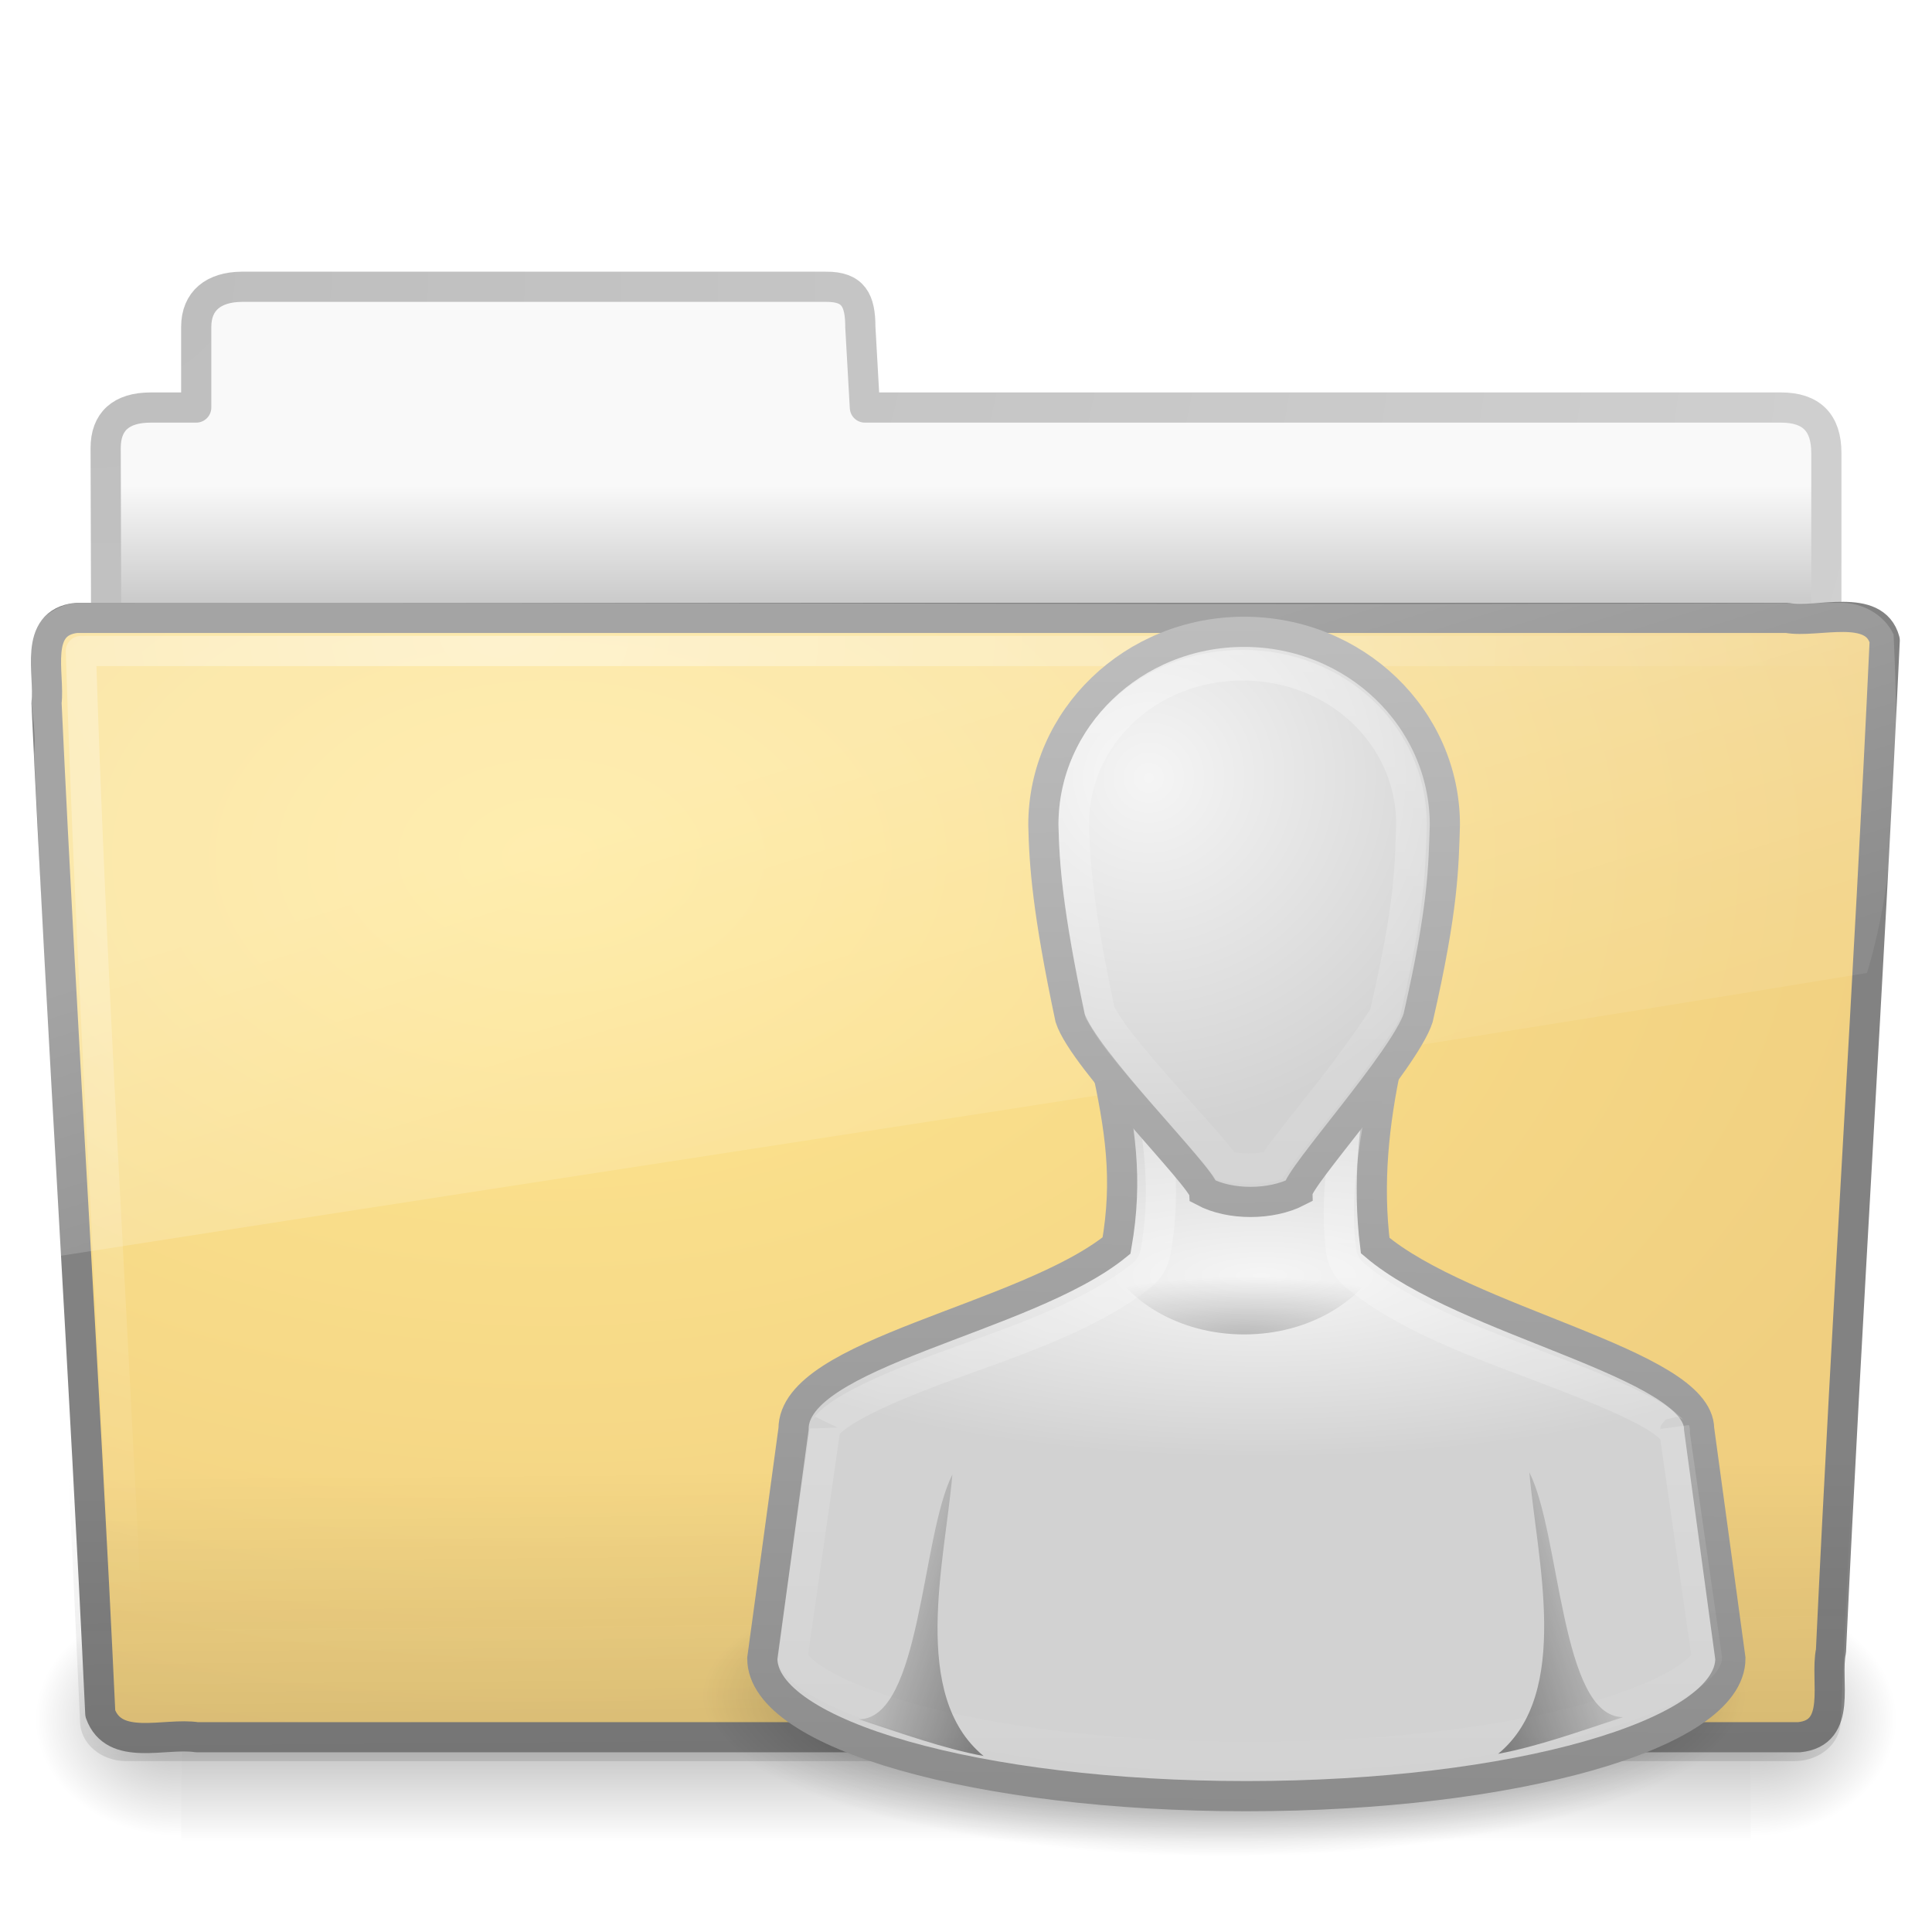
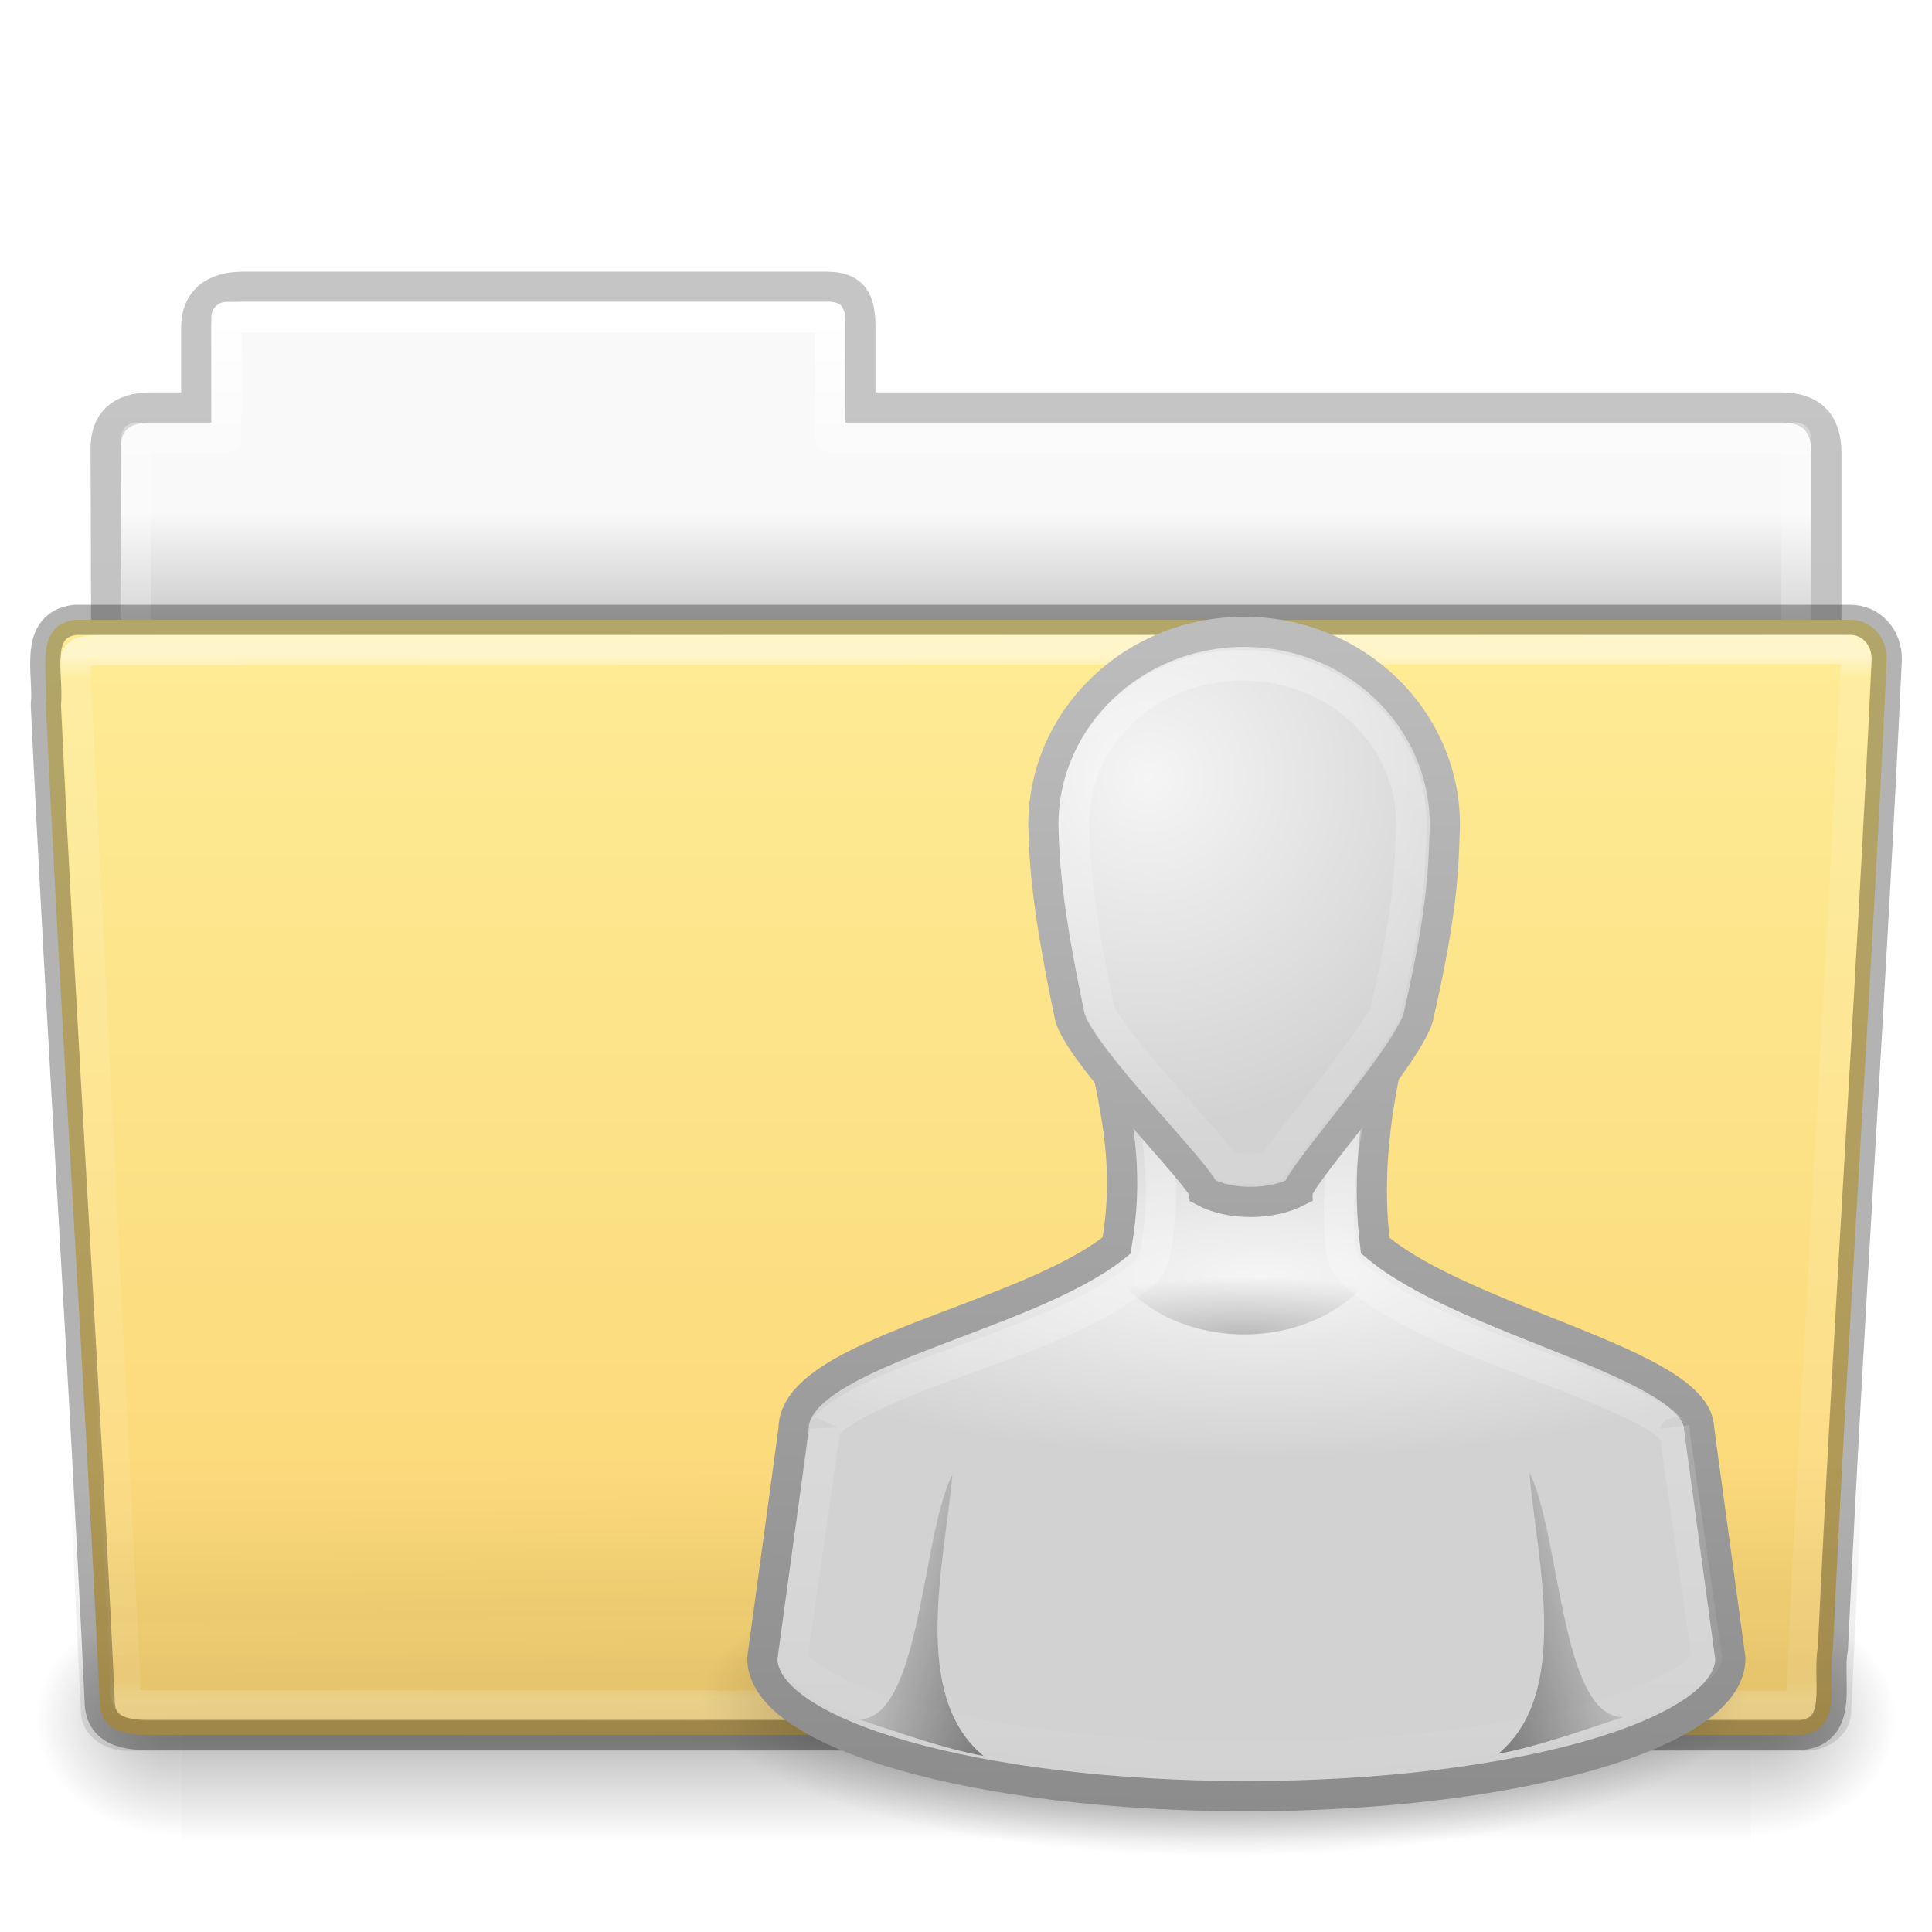
- <svg xmlns="http://www.w3.org/2000/svg" xmlns:xlink="http://www.w3.org/1999/xlink" version="1.0" width="64" height="64" id="svg3415">
-   <defs id="defs3417">
-     <radialGradient cx="32" cy="41.5" r="21" fx="32" fy="41.5" id="radialGradient2544" xlink:href="#linearGradient5060" gradientUnits="userSpaceOnUse" gradientTransform="matrix(0.8233333,0,0,0.2533333,14.20133,45.66167)" />
-     <linearGradient x1="30.491" y1="6.479" x2="30" y2="45" id="linearGradient2541" xlink:href="#linearGradient3785" gradientUnits="userSpaceOnUse" gradientTransform="matrix(1.034444,0,0,1.013333,10.25355,14.40667)" />
-     <radialGradient cx="29.184" cy="19.226" r="16" fx="29.184" fy="19.226" id="radialGradient2539" xlink:href="#linearGradient6954" gradientUnits="userSpaceOnUse" gradientTransform="matrix(1.246875,-2.1463031e-8,0,0.3782439,5.40648,34.97953)" />
-     <linearGradient x1="29.286" y1="14.969" x2="29.286" y2="45.156" id="linearGradient2536" xlink:href="#linearGradient3341" gradientUnits="userSpaceOnUse" gradientTransform="matrix(1.062022,0,0,1.01273,9.525372,14.42627)" />
+ <svg xmlns="http://www.w3.org/2000/svg" xmlns:xlink="http://www.w3.org/1999/xlink" width="64px" height="64px" id="svg25818" version="1.1">
+   <defs id="defs25820">
+     <linearGradient xlink:href="#linearGradient8272-8-8" id="linearGradient6389" gradientUnits="userSpaceOnUse" gradientTransform="matrix(1.321028,0,0,1.26798,-70.72988,0.1738101)" x1="97.539" y1="16.962" x2="97.539" y2="44.261" />
+     <linearGradient id="linearGradient8272-8-8">
+       <stop offset="0" style="stop-color:#ffffff;stop-opacity:1" id="stop8274-4" />
+       <stop offset="0.022" style="stop-color:#ffffff;stop-opacity:0.235" id="stop8276-5" />
+       <stop offset="0.979" style="stop-color:#ffffff;stop-opacity:0.157" id="stop8278-0" />
+       <stop offset="1" style="stop-color:#ffffff;stop-opacity:0.392" id="stop8280-5-9" />
+     </linearGradient>
+     <linearGradient xlink:href="#linearGradient6129-963-697-142-998-580-273-9" id="linearGradient6393" gradientUnits="userSpaceOnUse" gradientTransform="matrix(1.54329,0,0,1.310345,-5.038291,0.3448301)" x1="22.935" y1="49.629" x2="22.809" y2="36.658" />
+     <linearGradient id="linearGradient6129-963-697-142-998-580-273-9">
+       <stop id="stop2661-3" style="stop-color:#0a0a0a;stop-opacity:0.498" offset="0" />
+       <stop id="stop2663-33" style="stop-color:#0a0a0a;stop-opacity:0" offset="1" />
+     </linearGradient>
+     <linearGradient xlink:href="#linearGradient4632-0-6-4-4-4" id="linearGradient6397" gradientUnits="userSpaceOnUse" gradientTransform="matrix(0.5041322,0,0,0.4933339,73.84364,-1.45329)" x1="-91" y1="44" x2="-91" y2="119.06" />
+     <linearGradient id="linearGradient4632-0-6-4-4-4">
+       <stop style="stop-color:#feec96;stop-opacity:1;" offset="0" id="stop4634-4-4-7-4" />
+       <stop style="stop-color:#fbd574;stop-opacity:1;" offset="1" id="stop4636-3-1-5-9" />
+     </linearGradient>
+     <radialGradient xlink:href="#linearGradient5060-820-8" id="radialGradient6403" gradientUnits="userSpaceOnUse" gradientTransform="matrix(-0.04016195,0,0,0.0329426,30.20468,40.92132)" cx="605.714" cy="486.648" fx="605.714" fy="486.648" r="117.143" />
+     <linearGradient id="linearGradient5060-820-8">
+       <stop id="stop2681-37" style="stop-color:#000000;stop-opacity:1" offset="0" />
+       <stop id="stop2683-05" style="stop-color:#000000;stop-opacity:0" offset="1" />
+     </linearGradient>
+     <linearGradient xlink:href="#linearGradient5048-585-1" id="linearGradient6407" gradientUnits="userSpaceOnUse" gradientTransform="matrix(0.1076923,0,0,0.03294117,-6.922411,40.92219)" x1="302.857" y1="366.648" x2="302.857" y2="609.505" />
+     <linearGradient id="linearGradient5048-585-1">
+       <stop id="stop2667-0" style="stop-color:#000000;stop-opacity:0" offset="0" />
+       <stop id="stop2669-91" style="stop-color:#000000;stop-opacity:1" offset="0.5" />
+       <stop id="stop2671-6" style="stop-color:#000000;stop-opacity:0" offset="1" />
+     </linearGradient>
+     <radialGradient xlink:href="#linearGradient5060-820-8" id="radialGradient6411" gradientUnits="userSpaceOnUse" gradientTransform="matrix(0.04016195,0,0,0.0329426,33.79665,40.92132)" cx="605.714" cy="486.648" fx="605.714" fy="486.648" r="117.143" />
+     <linearGradient xlink:href="#linearGradient9235-9" id="linearGradient6415" gradientUnits="userSpaceOnUse" gradientTransform="matrix(1.274967,0,0,1.218292,-67.15852,-0.3392099)" x1="97.539" y1="8.81" x2="97.539" y2="44.261" />
+     <linearGradient id="linearGradient9235-9">
+       <stop id="stop9237-7" style="stop-color:#ffffff;stop-opacity:1" offset="0" />
+       <stop id="stop9239-2-3" style="stop-color:#ffffff;stop-opacity:0.235" offset="0.109" />
+       <stop id="stop9241-1" style="stop-color:#ffffff;stop-opacity:0.157" offset="0.979" />
+       <stop id="stop9243-5" style="stop-color:#ffffff;stop-opacity:0.392" offset="1" />
+     </linearGradient>
+     <linearGradient xlink:href="#linearGradient3104-8-8-97-4-6-11-5-5-1-0-5" id="linearGradient6419" gradientUnits="userSpaceOnUse" gradientTransform="matrix(1.056377,0,0,1.077055,69.97582,-2.52965)" x1="-51.786" y1="53.514" x2="-51.786" y2="3.634" />
+     <linearGradient id="linearGradient3104-8-8-97-4-6-11-5-5-1-0-5">
+       <stop offset="0" style="stop-color:#000000;stop-opacity:0.322" id="stop3106-5-4-3-5-0-2-1-0-1-2-7" />
+       <stop offset="1" style="stop-color:#000000;stop-opacity:0.278" id="stop3108-4-3-7-8-2-0-7-9-4-9-4-5" />
+     </linearGradient>
+     <linearGradient id="linearGradient6404-7-5-7">
+       <stop id="stop6406-1-8-2" style="stop-color:#f9f9f9;stop-opacity:1" offset="0" />
+       <stop id="stop6408-9-6-4" style="stop-color:#c9c9c9;stop-opacity:1" offset="1" />
+     </linearGradient>
+     <linearGradient y2="16.998" x2="62.989" y1="14.091" x1="62.989" gradientTransform="matrix(1.313553,0,0,1.290055,-55.48495,-1.22186)" gradientUnits="userSpaceOnUse" id="linearGradient25816" xlink:href="#linearGradient6404-7-5-7" />
+     <linearGradient gradientUnits="userSpaceOnUse" y2="57.182" x2="25.702" y1="20.294" x1="25.702" id="linearGradient3856" xlink:href="#linearGradient7012-661-145-733-759-865-745" />
+     <radialGradient r="117.143" fy="486.648" fx="605.714" cy="486.648" cx="605.714" gradientTransform="matrix(0.04016195,0,0,0.0329426,33.79598,40.92132)" gradientUnits="userSpaceOnUse" id="radialGradient3086" xlink:href="#linearGradient5060-820" />
+     <radialGradient r="21" fy="-17.821" fx="3" cy="-17.821" cx="3" gradientTransform="matrix(-1.7093459e-8,2.271325,-2.895168,-1.9343515e-8,-48.59332,2.397238)" gradientUnits="userSpaceOnUse" id="radialGradient3083" xlink:href="#linearGradient3484" />
+     <linearGradient y2="16.19" x2="62.989" y1="13.183" x1="62.989" gradientTransform="matrix(1.340771,0,0,1.324935,-134.0678,-1.388103)" gradientUnits="userSpaceOnUse" id="linearGradient3081" xlink:href="#linearGradient6404" />
+     <linearGradient y2="609.505" x2="302.857" y1="366.648" x1="302.857" gradientTransform="matrix(0.1076923,0,0,0.03294117,-6.923077,40.92219)" gradientUnits="userSpaceOnUse" id="linearGradient3078" xlink:href="#linearGradient5048-585" />
+     <radialGradient r="117.143" fy="486.648" fx="605.714" cy="486.648" cx="605.714" gradientTransform="matrix(-0.04016195,0,0,0.0329426,30.20402,40.92132)" gradientUnits="userSpaceOnUse" id="radialGradient3075" xlink:href="#linearGradient5060-820" />
+     <linearGradient y2="15.944" x2="65.34" y1="45.114" x1="82.453" gradientTransform="matrix(1.3408,0,0,1.326459,-72.46264,-1.603228)" gradientUnits="userSpaceOnUse" id="linearGradient3072" xlink:href="#linearGradient3390" />
+     <linearGradient y2="36.658" x2="22.809" y1="49.629" x1="22.935" gradientTransform="matrix(1.53477,0,0,1.327012,-5.020614,-0.04854157)" gradientUnits="userSpaceOnUse" id="linearGradient3067" xlink:href="#linearGradient6129-963-697-142-998-580-273" />
+     <radialGradient r="20.98" fy="8.302" fx="7.265" cy="8.302" cx="7.265" gradientTransform="matrix(0,1.606606,-2.181654,0,34.68554,9.28484)" gradientUnits="userSpaceOnUse" id="radialGradient3064" xlink:href="#linearGradient6087-437-184-795-110-662-495" />
+     <linearGradient y2="33.955" x2="15.215" y1="22.292" x1="11.566" gradientTransform="matrix(1.340771,0,0,1.33,-0.3733138,-1.309981)" gradientUnits="userSpaceOnUse" id="linearGradient3061" xlink:href="#linearGradient8265-821-176-38-919-66-249" />
+     <linearGradient gradientTransform="matrix(1.340771,0,0,1.33,-0.3733138,-1.309981)" gradientUnits="userSpaceOnUse" xlink:href="#linearGradient8265-821-176-38-919-66-249" id="linearGradient2576" y2="33.955" x2="15.215" y1="22.292" x1="11.566" />
+     <linearGradient id="linearGradient8265-821-176-38-919-66-249">
+       <stop offset="0" style="stop-color:#ffffff;stop-opacity:0.275" id="stop2687" />
+       <stop offset="1" style="stop-color:#ffffff;stop-opacity:0.078" id="stop2689" />
+     </linearGradient>
+     <radialGradient gradientTransform="matrix(0,1.606606,-2.181654,0,34.68554,9.28484)" gradientUnits="userSpaceOnUse" xlink:href="#linearGradient6087-437-184-795-110-662-495" id="radialGradient2579" fy="8.302" fx="7.265" r="20.98" cy="8.302" cx="7.265" />
+     <linearGradient id="linearGradient6087-437-184-795-110-662-495">
+       <stop offset="0" style="stop-color:#ffffff;stop-opacity:0.4" id="stop2693" />
+       <stop offset="1" style="stop-color:#ffffff;stop-opacity:0" id="stop2695" />
+     </linearGradient>
+     <linearGradient gradientTransform="matrix(1.53477,0,0,1.327012,-5.020614,-0.04854157)" gradientUnits="userSpaceOnUse" xlink:href="#linearGradient6129-963-697-142-998-580-273" id="linearGradient2582" y2="36.658" x2="22.809" y1="49.629" x1="22.935" />
+     <linearGradient id="linearGradient6129-963-697-142-998-580-273">
+       <stop offset="0" style="stop-color:#0a0a0a;stop-opacity:0.498" id="stop2661" />
+       <stop offset="1" style="stop-color:#0a0a0a;stop-opacity:0" id="stop2663" />
+     </linearGradient>
+     <radialGradient gradientTransform="matrix(2.097939,-1.2620327e-7,8.2824269e-8,1.347533,-115.9678,9.353733)" gradientUnits="userSpaceOnUse" xlink:href="#linearGradient7012-661-145-733-759-865-745" id="radialGradient2585" fy="14.113" fx="63.969" r="23.097" cy="14.113" cx="63.969" />
+     <linearGradient id="linearGradient7012-661-145-733-759-865-745">
+       <stop offset="0" style="stop-color:#aacb7d;stop-opacity:1" id="stop2699" />
+       <stop offset="1" style="stop-color:#709937;stop-opacity:1" id="stop2701" />
+     </linearGradient>
+     <linearGradient gradientTransform="matrix(1.3408,0,0,1.326459,-72.46264,-1.603228)" gradientUnits="userSpaceOnUse" xlink:href="#linearGradient3390" id="linearGradient2587" y2="15.944" x2="65.34" y1="45.114" x1="82.453" />
+     <linearGradient id="linearGradient3390">
+       <stop offset="0" style="stop-color:#51751e;stop-opacity:1" id="stop3392" />
+       <stop offset="1" style="stop-color:#51751e;stop-opacity:1" id="stop3394" />
+     </linearGradient>
+     <radialGradient gradientTransform="matrix(-0.04016195,0,0,0.0329426,30.20402,40.92132)" gradientUnits="userSpaceOnUse" xlink:href="#linearGradient5060-820" id="radialGradient3403" fy="486.648" fx="605.714" r="117.143" cy="486.648" cx="605.714" />
+     <linearGradient id="linearGradient5060-820">
+       <stop offset="0" style="stop-color:#000000;stop-opacity:1" id="stop2681" />
+       <stop offset="1" style="stop-color:#000000;stop-opacity:0" id="stop2683" />
+     </linearGradient>
+     <linearGradient gradientTransform="matrix(0.1076923,0,0,0.03294117,-6.923077,40.92219)" gradientUnits="userSpaceOnUse" xlink:href="#linearGradient5048-585" id="linearGradient3409" y2="609.505" x2="302.857" y1="366.648" x1="302.857" />
+     <linearGradient id="linearGradient5048-585">
+       <stop offset="0" style="stop-color:#000000;stop-opacity:0" id="stop2667" />
+       <stop offset="0.5" style="stop-color:#000000;stop-opacity:1" id="stop2669" />
+       <stop offset="1" style="stop-color:#000000;stop-opacity:0" id="stop2671" />
+     </linearGradient>
+     <linearGradient gradientTransform="matrix(1.340771,0,0,1.324935,-134.0678,-1.388103)" gradientUnits="userSpaceOnUse" xlink:href="#linearGradient6404" id="linearGradient3398" y2="16.19" x2="62.989" y1="13.183" x1="62.989" />
+     <linearGradient id="linearGradient6404">
+       <stop offset="0" style="stop-color:#f9f9f9;stop-opacity:1" id="stop6406" />
+       <stop offset="1" style="stop-color:#c9c9c9;stop-opacity:1" id="stop6408" />
+     </linearGradient>
+     <radialGradient gradientTransform="matrix(-1.7093459e-8,2.271325,-2.895168,-1.9343515e-8,-48.59332,2.397238)" gradientUnits="userSpaceOnUse" xlink:href="#linearGradient3484" id="radialGradient3396" fy="-17.821" fx="3" r="21" cy="-17.821" cx="3" />
+     <linearGradient id="linearGradient3484">
+       <stop offset="0" style="stop-color:#bdbdbd;stop-opacity:1" id="stop3486" />
+       <stop offset="1" style="stop-color:#d0d0d0;stop-opacity:1" id="stop3488" />
+     </linearGradient>
+     <radialGradient gradientTransform="matrix(0.04016195,0,0,0.0329426,33.79598,40.92132)" gradientUnits="userSpaceOnUse" xlink:href="#linearGradient5060-820" id="radialGradient3413" fy="486.648" fx="605.714" r="117.143" cy="486.648" cx="605.714" />
+     <linearGradient gradientTransform="matrix(-1.034444,0,0,1.013333,71.35043,14.32156)" gradientUnits="userSpaceOnUse" xlink:href="#linearGradient5060" id="linearGradient2519" y2="37.438" x2="17" y1="39" x1="22" />
+     <linearGradient id="linearGradient5060">
+       <stop offset="0" style="stop-color:#000000;stop-opacity:1" id="stop5062" />
+       <stop offset="1" style="stop-color:#000000;stop-opacity:0" id="stop5064" />
+     </linearGradient>
+     <linearGradient gradientTransform="matrix(0.9250506,0,0,0.9400221,13.41098,15.54065)" gradientUnits="userSpaceOnUse" xlink:href="#linearGradient3341" id="linearGradient2522" y2="29.513" x2="29.25" y1="-1.049" x1="29.25" />
+     <linearGradient id="linearGradient3341">
+       <stop offset="0" style="stop-color:#ffffff;stop-opacity:1" id="stop3343" />
+       <stop offset="1" style="stop-color:#ffffff;stop-opacity:0" id="stop3345" />
+     </linearGradient>
+     <radialGradient gradientTransform="matrix(1.517379,-6.2640732e-7,2.11609e-7,0.4086347,-4.308388,30.64345)" gradientUnits="userSpaceOnUse" xlink:href="#linearGradient5060" id="radialGradient2525" fy="33.188" fx="30" r="4.688" cy="33.188" cx="30" />
+     <linearGradient gradientTransform="matrix(1.034444,0,0,1.013333,10.85944,14.394)" gradientUnits="userSpaceOnUse" xlink:href="#linearGradient5060" id="linearGradient2528" y2="37.438" x2="17" y1="39" x1="22" />
+     <radialGradient gradientTransform="matrix(1.454287,-0.1211629,0.1135949,1.448376,-1.698667,11.12651)" gradientUnits="userSpaceOnUse" xlink:href="#linearGradient6954" id="radialGradient2531" fy="12.313" fx="26.376" r="8" cy="12.313" cx="26.376" />
+     <linearGradient id="linearGradient6954">
+       <stop offset="0" style="stop-color:#f5f5f5;stop-opacity:1" id="stop6960" />
+       <stop offset="1" style="stop-color:#d2d2d2;stop-opacity:1" id="stop6962" />
+     </linearGradient>
+     <linearGradient gradientTransform="matrix(0.8866716,0,0,0.9138687,14.61285,15.90369)" gradientUnits="userSpaceOnUse" xlink:href="#linearGradient3785" id="linearGradient2533" y2="49.206" x2="30.656" y1="5" x1="30" />
    <linearGradient id="linearGradient3785">
-       <stop id="stop3787" style="stop-color:#bdbdbd;stop-opacity:1" offset="0" />
-       <stop id="stop3789" style="stop-color:#8c8c8c;stop-opacity:1" offset="1" />
+       <stop offset="0" style="stop-color:#bdbdbd;stop-opacity:1" id="stop3787" />
+       <stop offset="1" style="stop-color:#8c8c8c;stop-opacity:1" id="stop3789" />
    </linearGradient>
-     <linearGradient x1="30" y1="5" x2="30.656" y2="49.206" id="linearGradient2533" xlink:href="#linearGradient3785" gradientUnits="userSpaceOnUse" gradientTransform="matrix(0.8866716,0,0,0.9138687,14.61285,15.90369)" />
-     <linearGradient id="linearGradient6954">
-       <stop id="stop6960" style="stop-color:#f5f5f5;stop-opacity:1" offset="0" />
-       <stop id="stop6962" style="stop-color:#d2d2d2;stop-opacity:1" offset="1" />
-     </linearGradient>
-     <radialGradient cx="26.376" cy="12.313" r="8" fx="26.376" fy="12.313" id="radialGradient2531" xlink:href="#linearGradient6954" gradientUnits="userSpaceOnUse" gradientTransform="matrix(1.454287,-0.1211629,0.1135949,1.448376,-1.698667,11.12651)" />
-     <linearGradient x1="22" y1="39" x2="17" y2="37.438" id="linearGradient2528" xlink:href="#linearGradient5060" gradientUnits="userSpaceOnUse" gradientTransform="matrix(1.034444,0,0,1.013333,10.85944,14.394)" />
-     <radialGradient cx="30" cy="33.188" r="4.688" fx="30" fy="33.188" id="radialGradient2525" xlink:href="#linearGradient5060" gradientUnits="userSpaceOnUse" gradientTransform="matrix(1.517379,-6.2640732e-7,2.11609e-7,0.4086347,-4.308388,30.64345)" />
-     <linearGradient id="linearGradient3341">
-       <stop id="stop3343" style="stop-color:#ffffff;stop-opacity:1" offset="0" />
-       <stop id="stop3345" style="stop-color:#ffffff;stop-opacity:0" offset="1" />
-     </linearGradient>
-     <linearGradient x1="29.25" y1="-1.049" x2="29.25" y2="29.513" id="linearGradient2522" xlink:href="#linearGradient3341" gradientUnits="userSpaceOnUse" gradientTransform="matrix(0.9250506,0,0,0.9400221,13.41098,15.54065)" />
-     <linearGradient id="linearGradient5060">
-       <stop id="stop5062" style="stop-color:#000000;stop-opacity:1" offset="0" />
-       <stop id="stop5064" style="stop-color:#000000;stop-opacity:0" offset="1" />
-     </linearGradient>
-     <linearGradient x1="22" y1="39" x2="17" y2="37.438" id="linearGradient2519" xlink:href="#linearGradient5060" gradientUnits="userSpaceOnUse" gradientTransform="matrix(-1.034444,0,0,1.013333,71.35043,14.32156)" />
-     <radialGradient cx="605.714" cy="486.648" r="117.143" fx="605.714" fy="486.648" id="radialGradient3413" xlink:href="#linearGradient5060-820" gradientUnits="userSpaceOnUse" gradientTransform="matrix(0.04016195,0,0,0.0329426,33.79598,40.92132)" />
-     <linearGradient id="linearGradient3484">
-       <stop id="stop3486" style="stop-color:#bdbdbd;stop-opacity:1" offset="0" />
-       <stop id="stop3488" style="stop-color:#d0d0d0;stop-opacity:1" offset="1" />
-     </linearGradient>
-     <radialGradient cx="3" cy="-17.821" r="21" fx="3" fy="-17.821" id="radialGradient3396" xlink:href="#linearGradient3484" gradientUnits="userSpaceOnUse" gradientTransform="matrix(-1.7093459e-8,2.271325,-2.895168,-1.9343515e-8,-48.59332,2.397238)" />
-     <linearGradient id="linearGradient6404">
-       <stop id="stop6406" style="stop-color:#f9f9f9;stop-opacity:1" offset="0" />
-       <stop id="stop6408" style="stop-color:#c9c9c9;stop-opacity:1" offset="1" />
-     </linearGradient>
-     <linearGradient x1="62.989" y1="13.183" x2="62.989" y2="16.19" id="linearGradient3398" xlink:href="#linearGradient6404" gradientUnits="userSpaceOnUse" gradientTransform="matrix(1.340771,0,0,1.324935,-134.0678,-1.388103)" />
-     <linearGradient id="linearGradient5048-585">
-       <stop id="stop2667" style="stop-color:#000000;stop-opacity:0" offset="0" />
-       <stop id="stop2669" style="stop-color:#000000;stop-opacity:1" offset="0.5" />
-       <stop id="stop2671" style="stop-color:#000000;stop-opacity:0" offset="1" />
-     </linearGradient>
-     <linearGradient x1="302.857" y1="366.648" x2="302.857" y2="609.505" id="linearGradient3409" xlink:href="#linearGradient5048-585" gradientUnits="userSpaceOnUse" gradientTransform="matrix(0.1076923,0,0,0.03294117,-6.923077,40.92219)" />
-     <linearGradient id="linearGradient5060-820">
-       <stop id="stop2681" style="stop-color:#000000;stop-opacity:1" offset="0" />
-       <stop id="stop2683" style="stop-color:#000000;stop-opacity:0" offset="1" />
-     </linearGradient>
-     <radialGradient cx="605.714" cy="486.648" r="117.143" fx="605.714" fy="486.648" id="radialGradient3403" xlink:href="#linearGradient5060-820" gradientUnits="userSpaceOnUse" gradientTransform="matrix(-0.04016195,0,0,0.0329426,30.20402,40.92132)" />
-     <linearGradient id="linearGradient3390">
-       <stop id="stop3392" style="stop-color:#51751e;stop-opacity:1" offset="0" />
-       <stop id="stop3394" style="stop-color:#51751e;stop-opacity:1" offset="1" />
-     </linearGradient>
-     <linearGradient x1="82.453" y1="45.114" x2="65.34" y2="15.944" id="linearGradient2587" xlink:href="#linearGradient3390" gradientUnits="userSpaceOnUse" gradientTransform="matrix(1.3408,0,0,1.326459,-72.46264,-1.603228)" />
-     <linearGradient id="linearGradient7012-661-145-733-759-865-745">
-       <stop id="stop2699" style="stop-color:#ffe791;stop-opacity:1;" offset="0" />
-       <stop id="stop2701" style="stop-color:#f0cf80;stop-opacity:1;" offset="1" />
-     </linearGradient>
-     <radialGradient cx="63.969" cy="14.113" r="23.097" fx="63.969" fy="14.113" id="radialGradient2585" xlink:href="#linearGradient7012-661-145-733-759-865-745" gradientUnits="userSpaceOnUse" gradientTransform="matrix(2.097939,-1.2620327e-7,8.2824269e-8,1.347533,-115.9678,9.353733)" />
-     <linearGradient id="linearGradient6129-963-697-142-998-580-273">
-       <stop id="stop2661" style="stop-color:#0a0a0a;stop-opacity:0.498" offset="0" />
-       <stop id="stop2663" style="stop-color:#0a0a0a;stop-opacity:0" offset="1" />
-     </linearGradient>
-     <linearGradient x1="22.935" y1="49.629" x2="22.809" y2="36.658" id="linearGradient2582" xlink:href="#linearGradient6129-963-697-142-998-580-273" gradientUnits="userSpaceOnUse" gradientTransform="matrix(1.53477,0,0,1.327012,-5.020614,-0.04854157)" />
-     <linearGradient id="linearGradient6087-437-184-795-110-662-495">
-       <stop id="stop2693" style="stop-color:#ffffff;stop-opacity:0.4" offset="0" />
-       <stop id="stop2695" style="stop-color:#ffffff;stop-opacity:0" offset="1" />
-     </linearGradient>
-     <radialGradient cx="7.265" cy="8.302" r="20.98" fx="7.265" fy="8.302" id="radialGradient2579" xlink:href="#linearGradient6087-437-184-795-110-662-495" gradientUnits="userSpaceOnUse" gradientTransform="matrix(0,1.606606,-2.181654,0,34.68554,9.28484)" />
-     <linearGradient id="linearGradient8265-821-176-38-919-66-249">
-       <stop id="stop2687" style="stop-color:#ffffff;stop-opacity:0.275" offset="0" />
-       <stop id="stop2689" style="stop-color:#ffffff;stop-opacity:0.078" offset="1" />
-     </linearGradient>
-     <linearGradient x1="11.566" y1="22.292" x2="15.215" y2="33.955" id="linearGradient2576" xlink:href="#linearGradient8265-821-176-38-919-66-249" gradientUnits="userSpaceOnUse" gradientTransform="matrix(1.340771,0,0,1.33,-0.3733138,-1.309981)" />
-     <linearGradient xlink:href="#linearGradient8265-821-176-38-919-66-249" id="linearGradient3829" gradientUnits="userSpaceOnUse" gradientTransform="matrix(1.340771,0,0,1.33,-0.3733138,-1.309981)" x1="11.566" y1="22.292" x2="15.215" y2="33.955" />
-     <radialGradient xlink:href="#linearGradient6087-437-184-795-110-662-495" id="radialGradient3832" gradientUnits="userSpaceOnUse" gradientTransform="matrix(0,1.606606,-2.181654,0,34.68554,9.28484)" cx="7.265" cy="8.302" fx="7.265" fy="8.302" r="20.98" />
-     <linearGradient xlink:href="#linearGradient6129-963-697-142-998-580-273" id="linearGradient3835" gradientUnits="userSpaceOnUse" gradientTransform="matrix(1.53477,0,0,1.327012,-5.020614,-0.04854157)" x1="22.935" y1="49.629" x2="22.809" y2="36.658" />
-     <radialGradient xlink:href="#linearGradient7012-661-145-733-759-865-745" id="radialGradient3838" gradientUnits="userSpaceOnUse" gradientTransform="matrix(2.097939,-1.2620327e-7,8.2824269e-8,1.347533,-115.9678,9.353733)" cx="63.969" cy="14.113" fx="63.969" fy="14.113" r="23.097" />
-     <radialGradient xlink:href="#linearGradient5060-820" id="radialGradient3843" gradientUnits="userSpaceOnUse" gradientTransform="matrix(-0.04016195,0,0,0.0329426,30.20402,40.92132)" cx="605.714" cy="486.648" fx="605.714" fy="486.648" r="117.143" />
-     <linearGradient xlink:href="#linearGradient5048-585" id="linearGradient3846" gradientUnits="userSpaceOnUse" gradientTransform="matrix(0.1076923,0,0,0.03294117,-6.923077,40.92219)" x1="302.857" y1="366.648" x2="302.857" y2="609.505" />
-     <linearGradient xlink:href="#linearGradient6404" id="linearGradient3849" gradientUnits="userSpaceOnUse" gradientTransform="matrix(1.340771,0,0,1.324935,-134.0678,-1.388103)" x1="62.989" y1="13.183" x2="62.989" y2="16.19" />
-     <radialGradient xlink:href="#linearGradient3484" id="radialGradient3851" gradientUnits="userSpaceOnUse" gradientTransform="matrix(-1.7093459e-8,2.271325,-2.895168,-1.9343515e-8,-48.59332,2.397238)" cx="3" cy="-17.821" fx="3" fy="-17.821" r="21" />
-     <radialGradient xlink:href="#linearGradient5060-820" id="radialGradient3854" gradientUnits="userSpaceOnUse" gradientTransform="matrix(0.04016195,0,0,0.0329426,33.79598,40.92132)" cx="605.714" cy="486.648" fx="605.714" fy="486.648" r="117.143" />
+     <linearGradient gradientTransform="matrix(1.062022,0,0,1.01273,9.525372,14.42627)" gradientUnits="userSpaceOnUse" xlink:href="#linearGradient3341" id="linearGradient2536" y2="45.156" x2="29.286" y1="14.969" x1="29.286" />
+     <radialGradient gradientTransform="matrix(1.246875,-2.1463031e-8,0,0.3782439,5.40648,34.97953)" gradientUnits="userSpaceOnUse" xlink:href="#linearGradient6954" id="radialGradient2539" fy="19.226" fx="29.184" r="16" cy="19.226" cx="29.184" />
+     <linearGradient gradientTransform="matrix(1.034444,0,0,1.013333,10.25355,14.40667)" gradientUnits="userSpaceOnUse" xlink:href="#linearGradient3785" id="linearGradient2541" y2="45" x2="30" y1="6.479" x1="30.491" />
+     <radialGradient gradientTransform="matrix(0.8233333,0,0,0.2533333,14.20133,45.66167)" gradientUnits="userSpaceOnUse" xlink:href="#linearGradient5060" id="radialGradient2544" fy="41.5" fx="32" r="21" cy="41.5" cx="32" />
  </defs>
-   <path style="opacity:0.3;fill:url(#radialGradient3854);fill-opacity:1;fill-rule:nonzero;stroke:none;stroke-width:1;marker:none;visibility:visible;display:inline;overflow:visible" id="path3411" d="m 58,53 c 0,0 0,8 0,8 2.068,0.015 5,-1.792 5,-4 0,-2.208 -2.308,-3.999 -5,-3.999 z" />
-   <path style="fill:url(#linearGradient3849);fill-opacity:1;fill-rule:nonzero;stroke:url(#radialGradient3851);stroke-width:1;stroke-linecap:round;stroke-linejoin:round;stroke-miterlimit:4;stroke-opacity:1;stroke-dasharray:none;stroke-dashoffset:0;marker:none;visibility:visible;display:inline;overflow:visible;enable-background:accumulate" id="path2558" d="M 8,9.5 C 7.085,9.51 6.5,9.956 6.5,10.833 L 6.5,13.5 c 0,0 -1.506,0 -1.506,0 C 3.999,13.5 3.5,13.974 3.5,14.842 c 0.046,13.72 0,14.493 0,15.658 1.903,0 57,-4.933 57,-7.056 l 0,-8.444 c 0,-1 -0.5,-1.5 -1.5,-1.5 L 28.65,13.5 28.5,10.833 C 28.5,9.956 28.275,9.49 27.36,9.5 L 8,9.5 z" />
-   <rect style="opacity:0.3;fill:url(#linearGradient3846);fill-opacity:1;fill-rule:nonzero;stroke:none;stroke-width:1;marker:none;visibility:visible;display:inline;overflow:visible" id="rect4173" y="53" x="6" height="8" width="52" />
-   <path style="opacity:0.3;fill:url(#radialGradient3843);fill-opacity:1;fill-rule:nonzero;stroke:none;stroke-width:1;marker:none;visibility:visible;display:inline;overflow:visible" id="path5018" d="m 6,53 c 0,0 0,8 0,8 -2.068,0.015 -5,-1.792 -5,-4 0,-2.208 2.308,-3.999 5,-3.999 z" />
-   <path style="fill:url(#radialGradient3838);fill-opacity:1;stroke:#828282;stroke-width:0.999;stroke-linecap:round;stroke-linejoin:round;stroke-miterlimit:4;stroke-opacity:1;stroke-dasharray:none;stroke-dashoffset:0" id="path3388" d="m 2.526,20.468 c -1.438,0.164 -0.87,1.86 -0.985,2.813 0.526,11.235 1.258,22.244 1.781,33.479 0.458,1.281 2.138,0.625 3.202,0.788 17.69,0 35.38,0 53.07,0 1.461,-0.141 0.853,-1.867 1.059,-2.855 0.526,-11.235 1.258,-22.244 1.781,-33.479 -0.337,-1.266 -2.238,-0.562 -3.235,-0.746 -18.891,0 -37.782,0 -56.673,0 l 0,0 z" />
-   <path style="opacity:0.4;fill:url(#linearGradient3835);fill-opacity:1;stroke:none" id="path6127" d="m 2.386,19.857 58.855,5.36e-4 c 0.85,0 1.401,0.591 1.401,1.326 l -1.668,35.829 c 0,0.735 -0.685,1.327 -1.535,1.327 l -55.252,0 c -0.85,0 -1.535,-0.592 -1.535,-1.327 L 0.985,21.184 c 0,-0.735 0.551,-1.327 1.401,-1.327 z" />
-   <path style="fill:none;stroke:url(#radialGradient3832);stroke-width:1;stroke-linecap:round;stroke-linejoin:round;stroke-miterlimit:4;stroke-opacity:1;stroke-dasharray:none" id="path2435" d="m 61.673,21.565 c -18.142,0 -40.852,0 -58.994,0 C 3,32 3.713,43.316 4.229,54.192" />
-   <path style="fill:url(#linearGradient3829);fill-opacity:1;stroke:none" id="path3455" d="m 60.967,19.97 c -19.508,0.098 -39.023,-0.028 -58.533,0 C 0.011,20.517 1.315,23.251 1.13,24.986 1.428,30.523 1.563,36.085 1.962,41.607 22.074,38.464 42.087,35.479 61.847,32.231 c 1.047,-3.44 1.056,-7.542 0.881,-11.211 -0.307,-0.671 -1.055,-1.065 -1.761,-1.05 z" />
-   <path d="M 57.838,56.175 C 57.838,59.113 50.097,61.495 40.548,61.495 C 30.999,61.495 23.258,59.113 23.258,56.175 C 23.258,53.237 30.999,50.855 40.548,50.855 C 50.097,50.855 57.838,53.237 57.838,56.175 z" id="path3823-4" style="opacity:0.7;fill:url(#radialGradient2544);fill-opacity:1;stroke:none" />
-   <path d="M 36.632,35.18 C 37.108,37.386 37.374,39.054 36.987,41.26 C 33.977,43.707 26.276,44.807 26.287,47.34 L 25.253,54.94 C 25.253,57.458 32.432,59.5 41.287,59.5 C 50.142,59.5 57.321,57.458 57.321,54.94 L 56.286,47.34 C 56.274,45.172 48.528,43.793 45.554,41.26 C 45.3,39.213 45.502,37.227 45.942,35.18 L 36.632,35.18 L 36.632,35.18 z" id="path3766-9" style="fill:url(#radialGradient2539);fill-opacity:1;stroke:url(#linearGradient2541);stroke-width:1;stroke-miterlimit:4;stroke-dasharray:none;stroke-opacity:1" />
-   <path d="M 38.153,36.481 C 38.429,38.094 38.608,39.646 38.281,41.465 C 38.228,41.775 38.061,42.056 37.811,42.255 C 35.911,43.758 33.12,44.578 30.813,45.453 C 29.66,45.891 28.623,46.345 27.997,46.741 C 27.37,47.136 27.314,47.344 27.314,47.322 C 27.318,47.378 27.318,47.433 27.314,47.488 L 26.247,54.924 C 26.247,54.937 26.325,55.205 26.973,55.63 C 27.621,56.054 28.725,56.527 30.13,56.917 C 32.94,57.698 36.953,58.205 41.396,58.205 C 45.838,58.205 49.851,57.698 52.661,56.917 C 54.066,56.527 55.17,56.054 55.818,55.63 C 56.466,55.205 56.544,54.937 56.544,54.924 L 55.477,47.488 C 55.475,47.447 55.475,47.405 55.477,47.364 C 55.487,47.394 55.486,47.463 55.434,47.405 C 55.347,47.309 55.124,47.102 54.794,46.907 C 54.135,46.517 53.109,46.077 51.935,45.619 C 49.587,44.703 46.767,43.807 44.894,42.255 C 44.636,42.045 44.468,41.749 44.425,41.424 C 44.209,39.725 44.502,38.097 44.766,36.481 L 38.153,36.481 L 38.153,36.481 z" id="path4244" style="opacity:0.4;fill:none;stroke:url(#linearGradient2536);stroke-width:1;stroke-miterlimit:4;stroke-dasharray:none;stroke-opacity:1" />
-   <path d="M 41.213,20.93 C 37.54,20.93 34.563,23.794 34.563,27.327 C 34.592,28.635 34.7,30.188 35.45,33.724 C 35.893,35.095 39.847,39.016 39.883,39.473 C 40.743,39.93 42.1,39.93 42.986,39.473 C 42.986,39.016 46.533,35.095 46.976,33.724 C 47.82,30.049 47.818,28.698 47.863,27.327 C 47.863,23.794 44.886,20.93 41.213,20.93 L 41.213,20.93 z" id="path3764-4" style="fill:url(#radialGradient2531);fill-opacity:1;stroke:url(#linearGradient2533);stroke-width:1;stroke-miterlimit:4;stroke-dasharray:none;stroke-opacity:1" />
-   <path d="M 32.583,58.17 C 30.139,56.161 31.304,51.702 31.548,48.847 C 30.514,50.874 30.514,56.954 28.445,56.954 C 29.855,57.419 31.289,57.933 32.583,58.17 z" id="path3848-2" style="opacity:0.4;fill:url(#linearGradient2528);fill-opacity:1;stroke:none" />
-   <path d="M 36.558,41.545 C 37.24,43.092 39.059,44.205 41.213,44.205 C 43.367,44.205 45.186,43.092 45.868,41.545 L 36.558,41.545 z" id="path3833-8" style="opacity:0.2;fill:url(#radialGradient2525);fill-opacity:1;stroke:none" />
-   <path d="M 41.163,22.036 C 38.036,22.036 35.593,24.371 35.569,27.252 C 35.569,27.266 35.569,27.28 35.569,27.295 C 35.598,28.576 35.699,30.079 36.436,33.536 C 36.457,33.569 36.685,34.005 37.087,34.52 C 37.508,35.061 38.062,35.703 38.604,36.315 C 39.146,36.928 39.702,37.539 40.122,38.025 C 40.316,38.251 40.454,38.433 40.599,38.624 C 41.012,38.746 41.697,38.747 42.16,38.624 C 42.278,38.45 42.398,38.268 42.55,38.068 C 42.924,37.577 43.408,36.972 43.894,36.358 C 44.381,35.744 44.853,35.107 45.238,34.562 C 45.595,34.059 45.841,33.681 45.889,33.579 C 45.894,33.555 45.883,33.561 45.889,33.536 C 46.729,29.91 46.709,28.72 46.756,27.295 C 46.756,27.28 46.756,27.266 46.756,27.252 C 46.732,24.371 44.289,22.036 41.163,22.036 L 41.163,22.036 z" id="path4234" style="opacity:0.4;fill:none;stroke:url(#linearGradient2522);stroke-width:1.014;stroke-miterlimit:4;stroke-dasharray:none;stroke-opacity:1" />
-   <path d="M 49.627,58.098 C 52.071,56.089 50.906,51.63 50.662,48.775 C 51.696,50.802 51.696,56.882 53.765,56.882 C 52.355,57.346 50.921,57.86 49.627,58.098 z" id="path3876" style="opacity:0.4;fill:url(#linearGradient2519);fill-opacity:1;stroke:none" />
+   <g id="layer1">
+     <path id="use6315" d="m 7.501,10 c -0.277,0 -0.5,0.223 -0.5,0.5 l 0,3.5 -2.5,0 c -0.277,0 -0.5,0.223 -0.5,0.5 l 0,9.5 c 0,0.277 0.223,0.5 0.5,0.5 l 55,0 c 0.277,0 0.5,-0.223 0.5,-0.5 l 0,-9.5 c 0,-0.277 -0.223,-0.5 -0.5,-0.5 l -31.5,0 0,-3.5 c 0,-0.277 -0.223,-0.5 -0.5,-0.5 L 7.501,10 z" style="color:#000000;fill:url(#linearGradient25816);fill-opacity:1;fill-rule:nonzero;stroke:none;stroke-width:1;marker:none;visibility:visible;display:inline;overflow:visible;enable-background:accumulate" />
+     <path d="m 8.001,9.5 c -0.915,0.01 -1.5,0.456 -1.5,1.333 l 0,2.667 -1.506,0 c -0.995,0 -1.494,0.474 -1.494,1.342 0.046,13.72 0,14.493 0,15.658 1.903,0 57,-4.933 57,-7.056 l 0,-8.444 c 0,-1 -0.5,-1.5 -1.5,-1.5 l -30.5,0 0,-2.667 c 0,-0.877 -0.225,-1.344 -1.14,-1.333 z" id="use6317" style="opacity:0.8;color:#000000;fill:none;stroke:url(#linearGradient6419);stroke-width:1;stroke-linecap:butt;stroke-linejoin:miter;stroke-miterlimit:4;stroke-opacity:1;stroke-dasharray:none;stroke-dashoffset:0;marker:none;visibility:visible;display:inline;overflow:visible;enable-background:accumulate" />
+     <path id="use6319" d="m 7.501,10.5 0,4 -3,0 0,10 55,0 0,-10 -32,0 0,-4 -20,0 z" style="color:#000000;fill:none;stroke:url(#linearGradient6415);stroke-width:1;stroke-linecap:round;stroke-linejoin:round;stroke-miterlimit:4;stroke-opacity:1;stroke-dasharray:none;stroke-dashoffset:0;marker:none;visibility:visible;display:inline;overflow:visible;enable-background:accumulate" />
+     <path d="m 58.001,53 c 0,0 0,8 0,8 2.068,0.015 5,-1.792 5,-4 0,-2.208 -2.308,-3.999 -5,-3.999 z" id="use6321" style="opacity:0.3;fill:url(#radialGradient6411);fill-opacity:1;fill-rule:nonzero;stroke:none;stroke-width:1;marker:none;visibility:visible;display:inline;overflow:visible" />
+     <rect width="52" height="8" x="6.001" y="53" id="use6323" style="opacity:0.3;fill:url(#linearGradient6407);fill-opacity:1;fill-rule:nonzero;stroke:none;stroke-width:1;marker:none;visibility:visible;display:inline;overflow:visible" />
+     <path d="m 6.001,53 c 0,0 0,8 0,8 -2.068,0.015 -5,-1.792 -5,-4 0,-2.208 2.308,-3.999 5,-3.999 z" id="use6325" style="opacity:0.3;fill:url(#radialGradient6403);fill-opacity:1;fill-rule:nonzero;stroke:none;stroke-width:1;marker:none;visibility:visible;display:inline;overflow:visible" />
+     <path d="m 2.504,20.532 c -1.44,0.163 -0.871,1.853 -0.986,2.803 0.527,11.193 1.26,21.809 1.783,33.002 0,1.19 1.195,1.137 1.865,1.137 0,0 36.774,0 54.491,0 1.463,-0.141 0.855,-1.86 1.06,-2.844 0.527,-11.193 1.26,-21.569 1.784,-32.762 0.018,-0.752 -0.501,-1.335 -1.215,-1.335 0,0 -39.863,0 -58.782,0 z" id="use6327" style="color:#000000;fill:url(#linearGradient6397);fill-opacity:1;fill-rule:nonzero;stroke:none;stroke-width:1;marker:none;visibility:visible;display:inline;overflow:visible;enable-background:accumulate" />
+     <path d="m 2.41,20 59.182,5.3e-4 c 0.855,0 1.409,0.584 1.409,1.31 l -1.677,35.379 c 0,0.726 -0.688,1.31 -1.543,1.31 L 4.221,58 c -0.855,0 -1.543,-0.584 -1.543,-1.31 l -1.677,-35.379 c 0,-0.726 0.554,-1.31 1.409,-1.31 z" id="use6329" style="opacity:0.4;fill:url(#linearGradient6393);fill-opacity:1;stroke:none" />
+     <path id="use6331" d="M 61.069,21.5 3.951,21.531 c -1.709,0 -1.434,0.034 -1.434,1.076 l 1.621,32.914 c 0.016,0.943 -0.066,0.979 1.073,0.979 0,0 36.778,0 54.44,0 0.54,-11.582 1.258,-22.682 1.815,-34.322 0.052,-0.555 0.013,-0.678 -0.396,-0.678 z" style="opacity:0.5;color:#000000;fill:none;stroke:url(#linearGradient6389);stroke-width:1;stroke-linecap:round;stroke-linejoin:round;stroke-miterlimit:4;stroke-opacity:1;stroke-dasharray:none;stroke-dashoffset:0;marker:none;visibility:visible;display:inline;overflow:visible;enable-background:accumulate" />
+     <path d="m 2.504,20.532 c -1.44,0.163 -0.871,1.853 -0.986,2.803 0.527,11.193 1.26,21.809 1.783,33.002 0,1.19 1.195,1.137 1.865,1.137 0,0 36.774,0 54.491,0 1.463,-0.141 0.855,-1.86 1.06,-2.844 0.527,-11.193 1.26,-21.569 1.784,-32.762 0.018,-0.752 -0.501,-1.335 -1.215,-1.335 0,0 -39.863,0 -58.782,0 z" id="use6327-4" style="opacity:0.3;color:#000000;fill:none;stroke:#000000;stroke-width:1;stroke-linecap:round;stroke-linejoin:round;stroke-miterlimit:4;stroke-opacity:1;stroke-dasharray:none;stroke-dashoffset:0;marker:none;visibility:visible;display:inline;overflow:visible;enable-background:accumulate" />
+     <g id="g3066">
+       <path d="m 57.838,56.175 c 0,2.938 -7.741,5.32 -17.29,5.32 -9.549,0 -17.29,-2.382 -17.29,-5.32 0,-2.938 7.741,-5.32 17.29,-5.32 9.549,0 17.29,2.382 17.29,5.32 z" id="path3823-4" style="opacity:0.7;fill:url(#radialGradient2544);fill-opacity:1;stroke:none" />
+       <path d="m 36.632,35.18 c 0.476,2.206 0.742,3.874 0.356,6.08 -3.011,2.447 -10.712,3.547 -10.7,6.08 L 25.253,54.94 c 0,2.518 7.179,4.56 16.034,4.56 8.855,0 16.034,-2.042 16.034,-4.56 l -1.034,-7.6 c -0.012,-2.168 -7.758,-3.547 -10.732,-6.08 -0.254,-2.047 -0.052,-4.033 0.388,-6.08 l -9.31,0 0,0 z" id="path3766-9" style="fill:url(#radialGradient2539);fill-opacity:1;stroke:url(#linearGradient2541);stroke-width:1;stroke-miterlimit:4;stroke-opacity:1;stroke-dasharray:none" />
+       <path d="m 38.153,36.481 c 0.276,1.614 0.455,3.165 0.128,4.985 -0.053,0.31 -0.22,0.59 -0.469,0.789 -1.901,1.504 -4.691,2.323 -6.998,3.198 -1.154,0.438 -2.19,0.892 -2.816,1.288 -0.627,0.395 -0.683,0.604 -0.683,0.582 0.004,0.055 0.004,0.111 0,0.166 l -1.067,7.435 c 0,0.013 0.077,0.282 0.725,0.706 0.648,0.425 1.753,0.898 3.158,1.288 2.81,0.78 6.822,1.288 11.265,1.288 4.443,0 8.455,-0.508 11.265,-1.288 1.405,-0.39 2.51,-0.863 3.158,-1.288 0.648,-0.425 0.725,-0.693 0.725,-0.706 L 55.477,47.488 c -0.002,-0.042 -0.002,-0.083 0,-0.125 0.01,0.03 0.01,0.1 -0.043,0.042 -0.087,-0.097 -0.31,-0.303 -0.64,-0.498 -0.659,-0.39 -1.685,-0.829 -2.859,-1.288 -2.348,-0.917 -5.168,-1.812 -7.041,-3.365 -0.259,-0.209 -0.426,-0.506 -0.469,-0.831 -0.217,-1.699 0.077,-3.327 0.341,-4.943 l -6.614,0 7e-6,-2.2e-5 z" id="path4244" style="opacity:0.4;fill:none;stroke:url(#linearGradient2536);stroke-width:1;stroke-miterlimit:4;stroke-opacity:1;stroke-dasharray:none" />
+       <path d="m 41.213,20.93 c -3.673,0 -6.65,2.864 -6.65,6.397 0.029,1.307 0.137,2.861 0.887,6.397 0.443,1.371 4.398,5.292 4.433,5.749 0.86,0.457 2.217,0.457 3.103,0 0,-0.457 3.547,-4.378 3.99,-5.749 0.844,-3.675 0.841,-5.026 0.887,-6.397 0,-3.533 -2.977,-6.397 -6.65,-6.397 l 0,0 z" id="path3764-4" style="fill:url(#radialGradient2531);fill-opacity:1;stroke:url(#linearGradient2533);stroke-width:1;stroke-miterlimit:4;stroke-opacity:1;stroke-dasharray:none" />
+       <path d="m 32.583,58.17 c -2.444,-2.009 -1.278,-6.468 -1.034,-9.323 -1.034,2.027 -1.034,8.107 -3.103,8.107 1.41,0.465 2.844,0.979 4.138,1.216 z" id="path3848-2" style="opacity:0.4;fill:url(#linearGradient2528);fill-opacity:1;stroke:none" />
+       <path d="m 36.558,41.545 c 0.682,1.547 2.501,2.66 4.655,2.66 2.154,0 3.973,-1.113 4.655,-2.66 l -9.31,0 z" id="path3833-8" style="opacity:0.2;fill:url(#radialGradient2525);fill-opacity:1;stroke:none" />
+       <path d="m 41.163,22.036 c -3.127,0 -5.569,2.335 -5.594,5.216 -1.23e-4,0.014 0,0.028 0,0.043 0.029,1.281 0.13,2.784 0.867,6.242 0.021,0.033 0.249,0.468 0.65,0.983 0.422,0.541 0.976,1.183 1.518,1.796 0.542,0.612 1.098,1.223 1.518,1.71 0.194,0.226 0.332,0.407 0.477,0.599 0.414,0.122 1.098,0.123 1.561,0 0.118,-0.174 0.238,-0.356 0.39,-0.556 0.374,-0.491 0.858,-1.096 1.344,-1.71 0.487,-0.614 0.959,-1.251 1.344,-1.796 0.356,-0.504 0.603,-0.882 0.65,-0.983 0.005,-0.025 -0.005,-0.018 0,-0.043 0.84,-3.627 0.82,-4.816 0.867,-6.242 0,-0.014 1.25e-4,-0.028 0,-0.043 -0.024,-2.881 -2.467,-5.216 -5.594,-5.216 l 0,9e-6 z" id="path4234" style="opacity:0.4;fill:none;stroke:url(#linearGradient2522);stroke-width:1.014;stroke-miterlimit:4;stroke-opacity:1;stroke-dasharray:none" />
+       <path d="m 49.627,58.098 c 2.444,-2.009 1.278,-6.468 1.034,-9.323 1.034,2.027 1.034,8.107 3.103,8.107 -1.41,0.465 -2.844,0.979 -4.138,1.216 z" id="path3876" style="opacity:0.4;fill:url(#linearGradient2519);fill-opacity:1;stroke:none" />
+     </g>
+   </g>
</svg>
